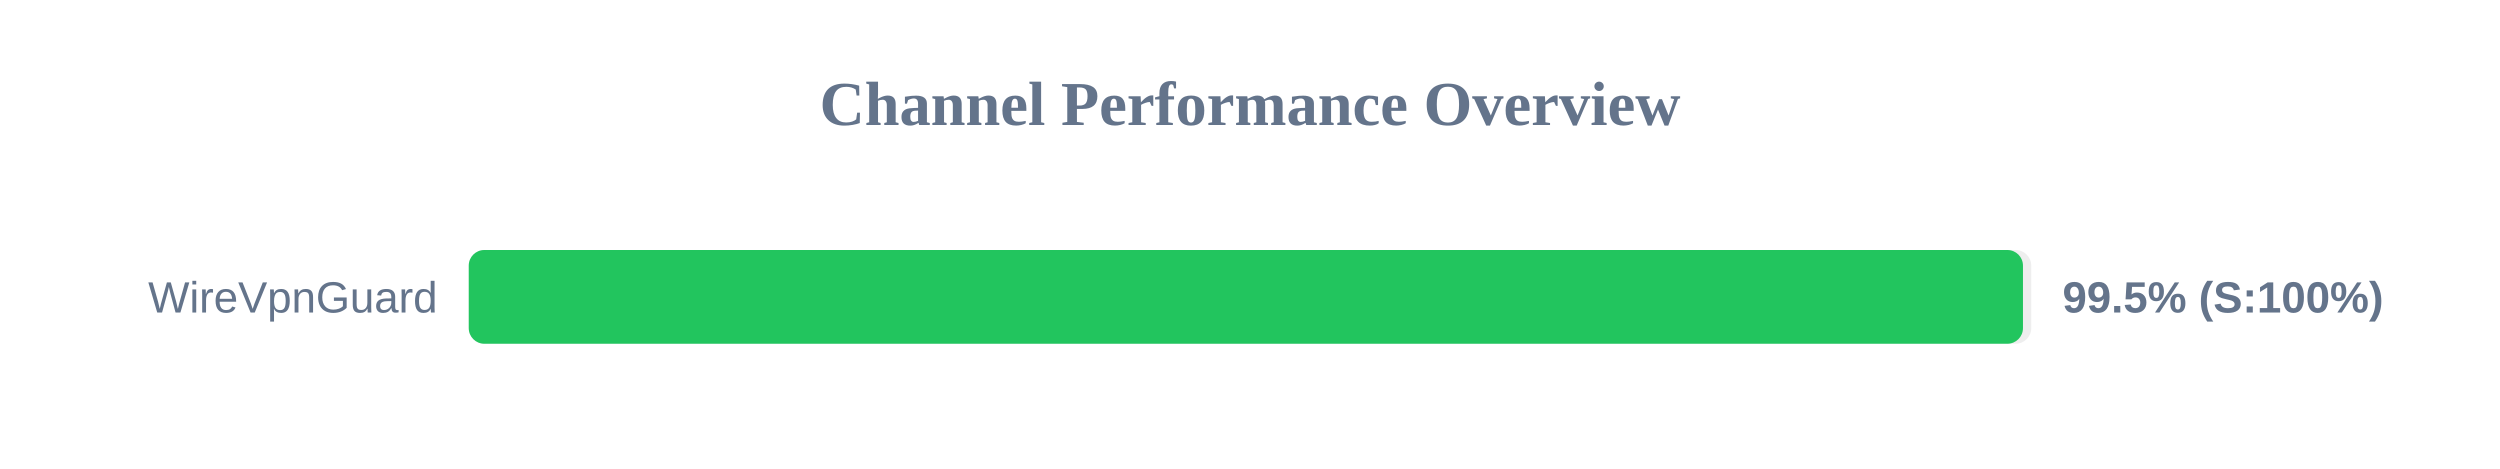
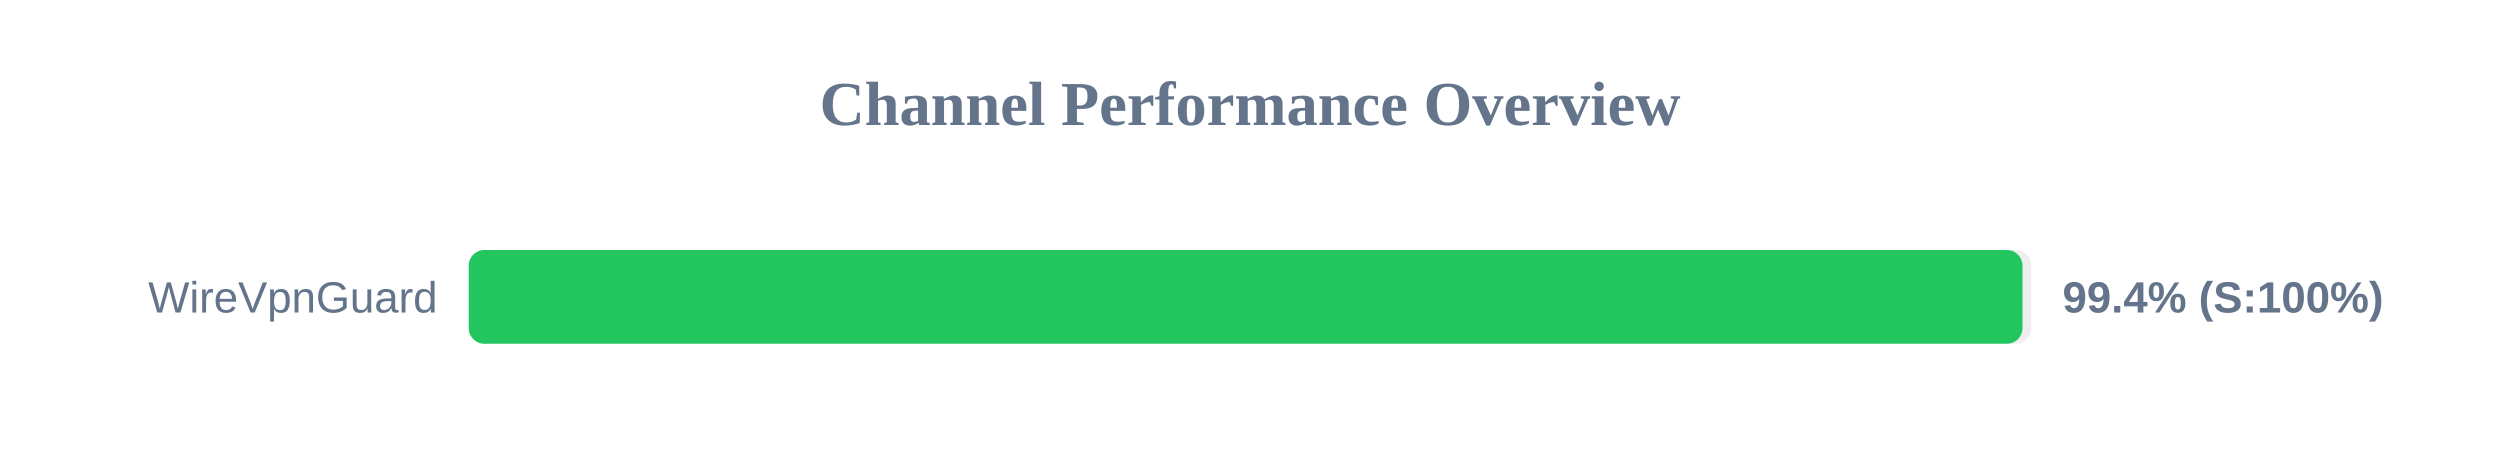
<svg xmlns="http://www.w3.org/2000/svg" width="800" height="150" version="1.1">
  <style>
        .row { font: 14px Arial; fill: #64748b; }
        .score { font: bold 14px Arial; fill: #64748b; }
    </style>
  <text x="400" y="40" text-anchor="middle" font-size="20px" font-weight="bold" fill="#64748b">Channel Performance Overview</text>
  <rect x="150" y="80" width="500" height="30" fill="#eee" rx="5" />
-   <rect x="150" y="80" width="497.35" height="30" fill="#22c55e" rx="5" />
+   <rect x="150" y="80" width="497.2" height="30" fill="#22c55e" rx="5" />
  <text x="140" y="100" text-anchor="end" class="row">WireVpnGuard</text>
-   <text x="660" y="100" text-anchor="start" class="score">99.5% (S:100%)</text>
+   <text x="660" y="100" text-anchor="start" class="score">99.4% (S:100%)</text>
</svg>
